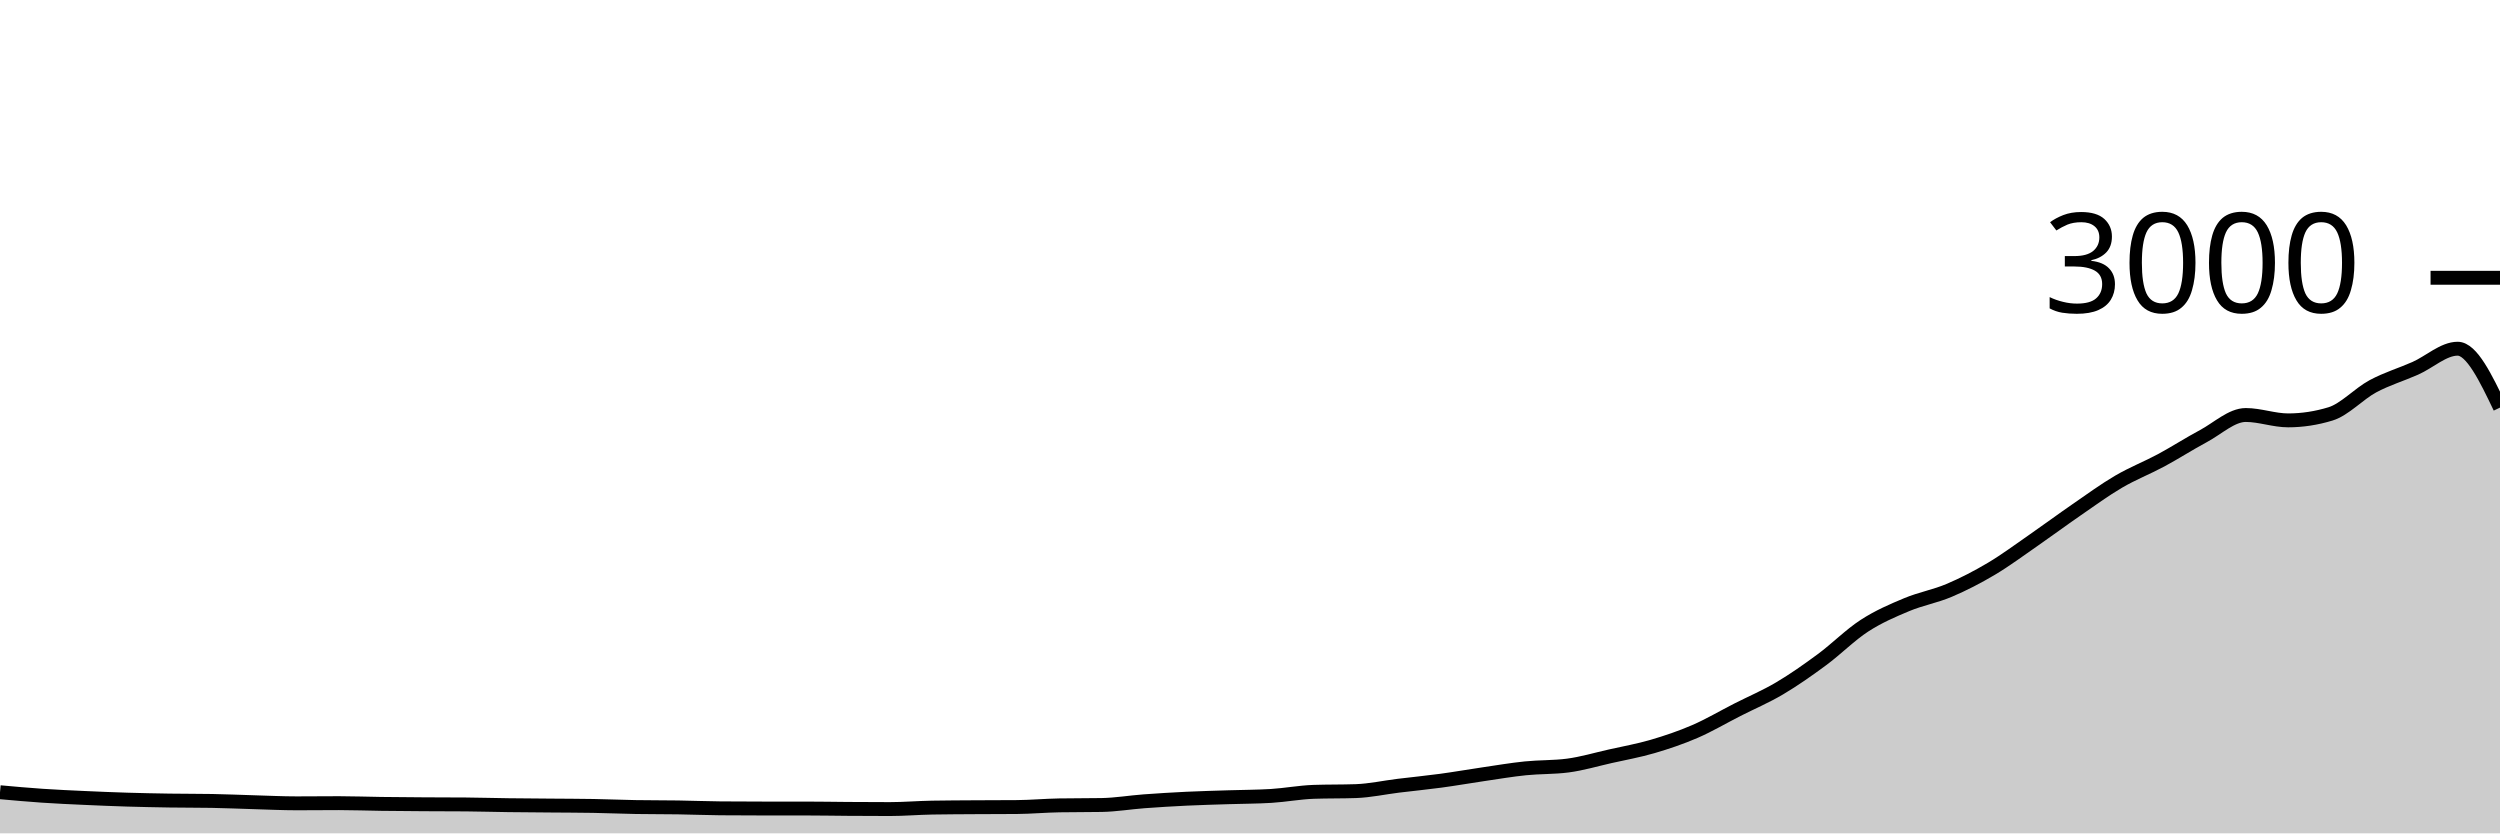
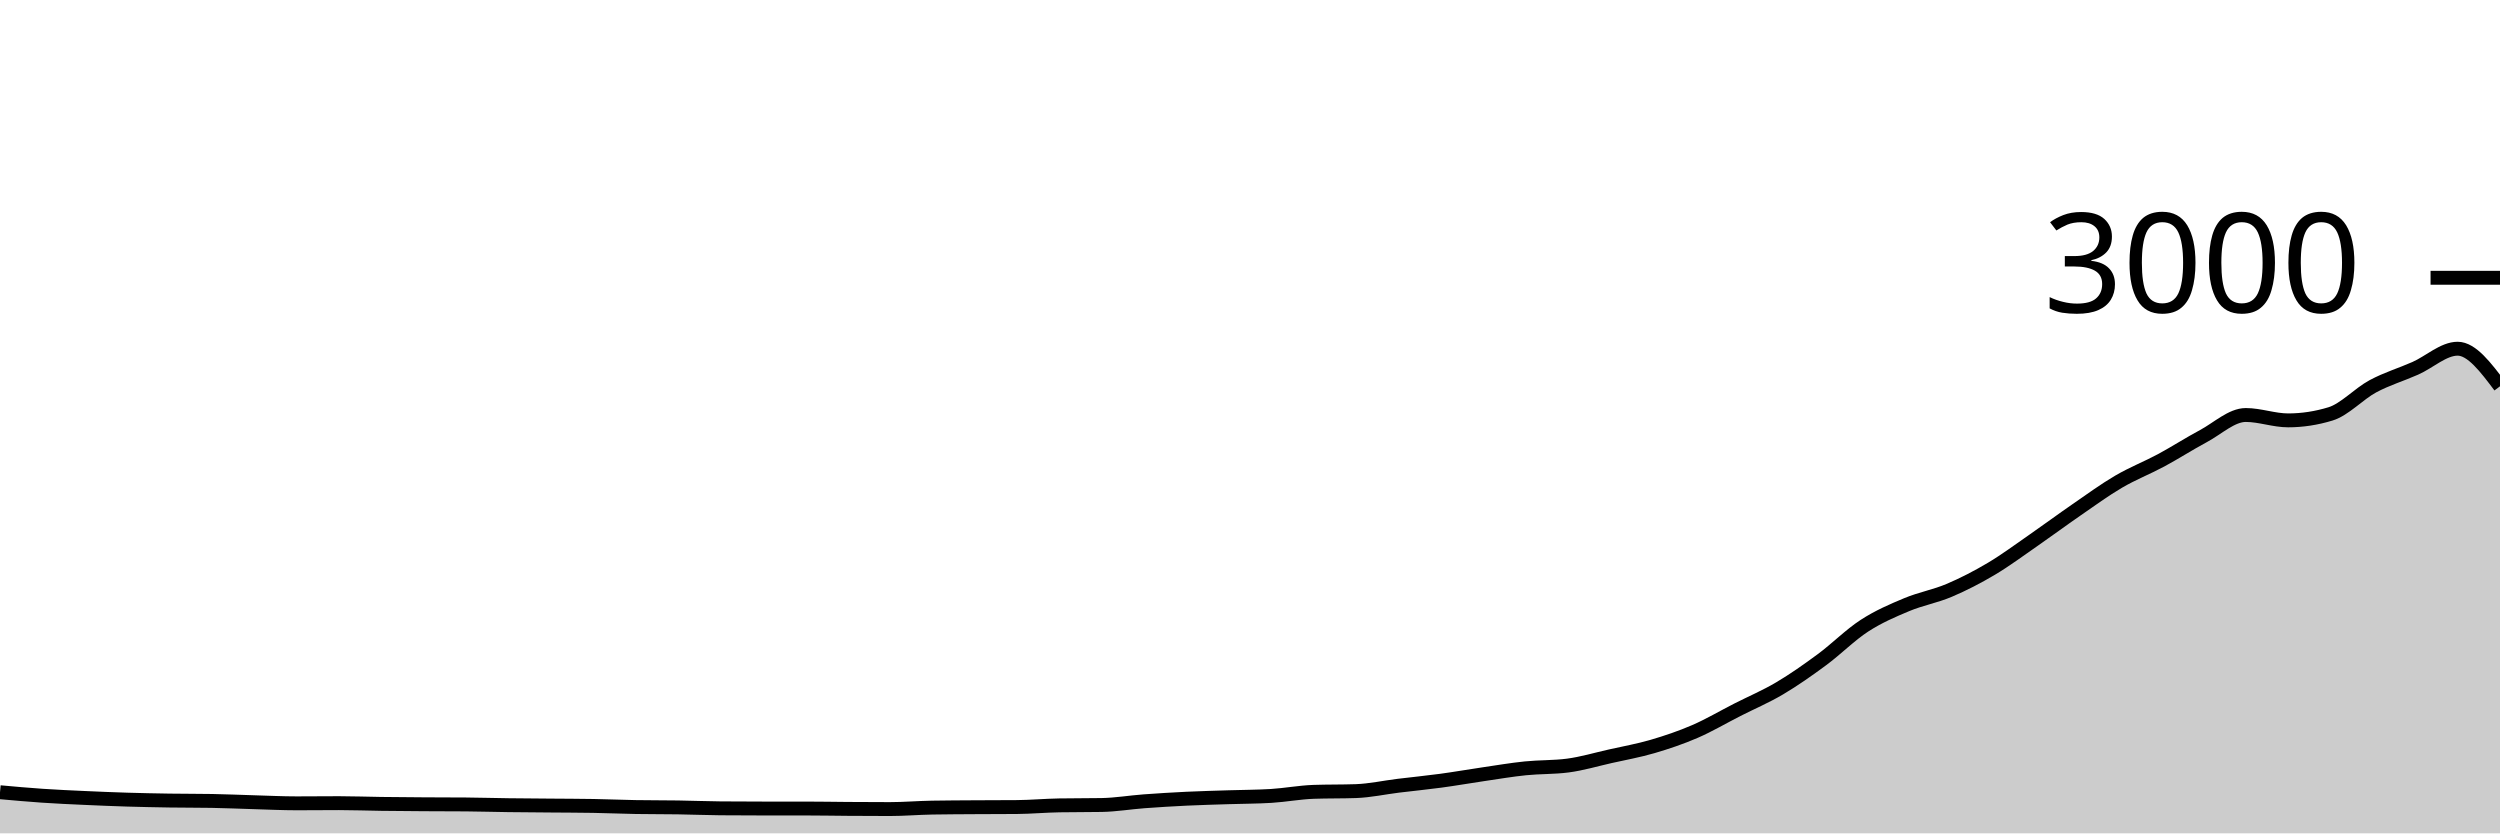
<svg xmlns="http://www.w3.org/2000/svg" viewBox="0 0 180 60">
  <g transform="translate(0,20)">
-     <path class="area" fill="rgba(0, 0, 0, 0.2)" d="M0,37.04C1.017,37.132,2.034,37.224,3.051,37.293C4.068,37.362,5.085,37.407,6.102,37.453C7.119,37.5,8.136,37.542,9.153,37.573C10.169,37.604,11.186,37.624,12.203,37.64C13.22,37.656,14.237,37.649,15.254,37.667C16.271,37.684,17.288,37.731,18.305,37.76C19.322,37.789,20.339,37.84,21.356,37.84C22.373,37.84,23.39,37.827,24.407,37.827C25.424,37.827,26.441,37.867,27.458,37.88C28.475,37.893,29.492,37.9,30.508,37.907C31.525,37.913,32.542,37.911,33.559,37.92C34.576,37.929,35.593,37.96,36.61,37.973C37.627,37.987,38.644,37.991,39.661,38C40.678,38.009,41.695,38.009,42.712,38.027C43.729,38.044,44.746,38.089,45.763,38.107C46.78,38.124,47.797,38.118,48.814,38.133C49.831,38.149,50.847,38.191,51.864,38.2C52.881,38.209,53.898,38.213,54.915,38.213C55.932,38.213,56.949,38.213,57.966,38.213C58.983,38.213,60,38.233,61.017,38.24C62.034,38.247,63.051,38.253,64.068,38.253C65.085,38.253,66.102,38.164,67.119,38.147C68.136,38.129,69.153,38.127,70.169,38.12C71.186,38.113,72.203,38.116,73.22,38.107C74.237,38.098,75.254,38.004,76.271,37.987C77.288,37.969,78.305,37.978,79.322,37.96C80.339,37.942,81.356,37.769,82.373,37.693C83.39,37.618,84.407,37.556,85.424,37.507C86.441,37.458,87.458,37.433,88.475,37.4C89.492,37.367,90.508,37.369,91.525,37.307C92.542,37.244,93.559,37.049,94.576,37.013C95.593,36.978,96.61,36.996,97.627,36.96C98.644,36.924,99.661,36.698,100.678,36.573C101.695,36.449,102.712,36.351,103.729,36.213C104.746,36.076,105.763,35.896,106.78,35.747C107.797,35.598,108.814,35.424,109.831,35.32C110.847,35.216,111.864,35.253,112.881,35.12C113.898,34.987,114.915,34.682,115.932,34.453C116.949,34.224,117.966,34.044,118.983,33.747C120,33.449,121.017,33.107,122.034,32.667C123.051,32.227,124.068,31.624,125.085,31.107C126.102,30.589,127.119,30.162,128.136,29.56C129.153,28.958,130.169,28.244,131.186,27.493C132.203,26.742,133.22,25.713,134.237,25.053C135.254,24.393,136.271,23.958,137.288,23.533C138.305,23.109,139.322,22.938,140.339,22.507C141.356,22.076,142.373,21.551,143.39,20.947C144.407,20.342,145.424,19.584,146.441,18.88C147.458,18.176,148.475,17.42,149.492,16.72C150.508,16.02,151.525,15.276,152.542,14.68C153.559,14.084,154.576,13.693,155.593,13.147C156.61,12.6,157.627,11.944,158.644,11.4C159.661,10.856,160.678,9.88,161.695,9.88C162.712,9.88,163.729,10.267,164.746,10.267C165.763,10.267,166.78,10.111,167.797,9.8C168.814,9.489,169.831,8.36,170.847,7.813C171.864,7.267,172.881,6.971,173.898,6.52C174.915,6.069,175.932,5.107,176.949,5.107C177.966,5.107,178.983,7.227,180,9.347L180,40C178.983,40,177.966,40,176.949,40C175.932,40,174.915,40,173.898,40C172.881,40,171.864,40,170.847,40C169.831,40,168.814,40,167.797,40C166.78,40,165.763,40,164.746,40C163.729,40,162.712,40,161.695,40C160.678,40,159.661,40,158.644,40C157.627,40,156.61,40,155.593,40C154.576,40,153.559,40,152.542,40C151.525,40,150.508,40,149.492,40C148.475,40,147.458,40,146.441,40C145.424,40,144.407,40,143.39,40C142.373,40,141.356,40,140.339,40C139.322,40,138.305,40,137.288,40C136.271,40,135.254,40,134.237,40C133.22,40,132.203,40,131.186,40C130.169,40,129.153,40,128.136,40C127.119,40,126.102,40,125.085,40C124.068,40,123.051,40,122.034,40C121.017,40,120,40,118.983,40C117.966,40,116.949,40,115.932,40C114.915,40,113.898,40,112.881,40C111.864,40,110.847,40,109.831,40C108.814,40,107.797,40,106.78,40C105.763,40,104.746,40,103.729,40C102.712,40,101.695,40,100.678,40C99.661,40,98.644,40,97.627,40C96.61,40,95.593,40,94.576,40C93.559,40,92.542,40,91.525,40C90.508,40,89.492,40,88.475,40C87.458,40,86.441,40,85.424,40C84.407,40,83.39,40,82.373,40C81.356,40,80.339,40,79.322,40C78.305,40,77.288,40,76.271,40C75.254,40,74.237,40,73.22,40C72.203,40,71.186,40,70.169,40C69.153,40,68.136,40,67.119,40C66.102,40,65.085,40,64.068,40C63.051,40,62.034,40,61.017,40C60,40,58.983,40,57.966,40C56.949,40,55.932,40,54.915,40C53.898,40,52.881,40,51.864,40C50.847,40,49.831,40,48.814,40C47.797,40,46.78,40,45.763,40C44.746,40,43.729,40,42.712,40C41.695,40,40.678,40,39.661,40C38.644,40,37.627,40,36.61,40C35.593,40,34.576,40,33.559,40C32.542,40,31.525,40,30.508,40C29.492,40,28.475,40,27.458,40C26.441,40,25.424,40,24.407,40C23.39,40,22.373,40,21.356,40C20.339,40,19.322,40,18.305,40C17.288,40,16.271,40,15.254,40C14.237,40,13.22,40,12.203,40C11.186,40,10.169,40,9.153,40C8.136,40,7.119,40,6.102,40C5.085,40,4.068,40,3.051,40C2.034,40,1.017,40,0,40Z" />
-     <path class="line" stroke="black" fill="none" d="M0,37.04C1.017,37.132,2.034,37.224,3.051,37.293C4.068,37.362,5.085,37.407,6.102,37.453C7.119,37.5,8.136,37.542,9.153,37.573C10.169,37.604,11.186,37.624,12.203,37.64C13.22,37.656,14.237,37.649,15.254,37.667C16.271,37.684,17.288,37.731,18.305,37.76C19.322,37.789,20.339,37.84,21.356,37.84C22.373,37.84,23.39,37.827,24.407,37.827C25.424,37.827,26.441,37.867,27.458,37.88C28.475,37.893,29.492,37.9,30.508,37.907C31.525,37.913,32.542,37.911,33.559,37.92C34.576,37.929,35.593,37.96,36.61,37.973C37.627,37.987,38.644,37.991,39.661,38C40.678,38.009,41.695,38.009,42.712,38.027C43.729,38.044,44.746,38.089,45.763,38.107C46.78,38.124,47.797,38.118,48.814,38.133C49.831,38.149,50.847,38.191,51.864,38.2C52.881,38.209,53.898,38.213,54.915,38.213C55.932,38.213,56.949,38.213,57.966,38.213C58.983,38.213,60,38.233,61.017,38.24C62.034,38.247,63.051,38.253,64.068,38.253C65.085,38.253,66.102,38.164,67.119,38.147C68.136,38.129,69.153,38.127,70.169,38.12C71.186,38.113,72.203,38.116,73.22,38.107C74.237,38.098,75.254,38.004,76.271,37.987C77.288,37.969,78.305,37.978,79.322,37.96C80.339,37.942,81.356,37.769,82.373,37.693C83.39,37.618,84.407,37.556,85.424,37.507C86.441,37.458,87.458,37.433,88.475,37.4C89.492,37.367,90.508,37.369,91.525,37.307C92.542,37.244,93.559,37.049,94.576,37.013C95.593,36.978,96.61,36.996,97.627,36.96C98.644,36.924,99.661,36.698,100.678,36.573C101.695,36.449,102.712,36.351,103.729,36.213C104.746,36.076,105.763,35.896,106.78,35.747C107.797,35.598,108.814,35.424,109.831,35.32C110.847,35.216,111.864,35.253,112.881,35.12C113.898,34.987,114.915,34.682,115.932,34.453C116.949,34.224,117.966,34.044,118.983,33.747C120,33.449,121.017,33.107,122.034,32.667C123.051,32.227,124.068,31.624,125.085,31.107C126.102,30.589,127.119,30.162,128.136,29.56C129.153,28.958,130.169,28.244,131.186,27.493C132.203,26.742,133.22,25.713,134.237,25.053C135.254,24.393,136.271,23.958,137.288,23.533C138.305,23.109,139.322,22.938,140.339,22.507C141.356,22.076,142.373,21.551,143.39,20.947C144.407,20.342,145.424,19.584,146.441,18.88C147.458,18.176,148.475,17.42,149.492,16.72C150.508,16.02,151.525,15.276,152.542,14.68C153.559,14.084,154.576,13.693,155.593,13.147C156.61,12.6,157.627,11.944,158.644,11.4C159.661,10.856,160.678,9.88,161.695,9.88C162.712,9.88,163.729,10.267,164.746,10.267C165.763,10.267,166.78,10.111,167.797,9.8C168.814,9.489,169.831,8.36,170.847,7.813C171.864,7.267,172.881,6.971,173.898,6.52C174.915,6.069,175.932,5.107,176.949,5.107C177.966,5.107,178.983,7.227,180,9.347" />
+     <path class="area" fill="rgba(0, 0, 0, 0.2)" d="M0,37.04C1.017,37.132,2.034,37.224,3.051,37.293C4.068,37.362,5.085,37.407,6.102,37.453C7.119,37.5,8.136,37.542,9.153,37.573C10.169,37.604,11.186,37.624,12.203,37.64C13.22,37.656,14.237,37.649,15.254,37.667C16.271,37.684,17.288,37.731,18.305,37.76C19.322,37.789,20.339,37.84,21.356,37.84C22.373,37.84,23.39,37.827,24.407,37.827C25.424,37.827,26.441,37.867,27.458,37.88C28.475,37.893,29.492,37.9,30.508,37.907C31.525,37.913,32.542,37.911,33.559,37.92C34.576,37.929,35.593,37.96,36.61,37.973C37.627,37.987,38.644,37.991,39.661,38C40.678,38.009,41.695,38.009,42.712,38.027C43.729,38.044,44.746,38.089,45.763,38.107C46.78,38.124,47.797,38.118,48.814,38.133C49.831,38.149,50.847,38.191,51.864,38.2C52.881,38.209,53.898,38.213,54.915,38.213C55.932,38.213,56.949,38.213,57.966,38.213C58.983,38.213,60,38.233,61.017,38.24C62.034,38.247,63.051,38.253,64.068,38.253C65.085,38.253,66.102,38.164,67.119,38.147C68.136,38.129,69.153,38.127,70.169,38.12C71.186,38.113,72.203,38.116,73.22,38.107C74.237,38.098,75.254,38.004,76.271,37.987C77.288,37.969,78.305,37.978,79.322,37.96C80.339,37.942,81.356,37.769,82.373,37.693C83.39,37.618,84.407,37.556,85.424,37.507C86.441,37.458,87.458,37.433,88.475,37.4C89.492,37.367,90.508,37.369,91.525,37.307C92.542,37.244,93.559,37.049,94.576,37.013C95.593,36.978,96.61,36.996,97.627,36.96C98.644,36.924,99.661,36.698,100.678,36.573C101.695,36.449,102.712,36.351,103.729,36.213C104.746,36.076,105.763,35.896,106.78,35.747C107.797,35.598,108.814,35.424,109.831,35.32C110.847,35.216,111.864,35.253,112.881,35.12C113.898,34.987,114.915,34.682,115.932,34.453C116.949,34.224,117.966,34.044,118.983,33.747C120,33.449,121.017,33.107,122.034,32.667C123.051,32.227,124.068,31.624,125.085,31.107C126.102,30.589,127.119,30.162,128.136,29.56C129.153,28.958,130.169,28.244,131.186,27.493C132.203,26.742,133.22,25.713,134.237,25.053C135.254,24.393,136.271,23.958,137.288,23.533C138.305,23.109,139.322,22.938,140.339,22.507C141.356,22.076,142.373,21.551,143.39,20.947C144.407,20.342,145.424,19.584,146.441,18.88C147.458,18.176,148.475,17.42,149.492,16.72C150.508,16.02,151.525,15.276,152.542,14.68C153.559,14.084,154.576,13.693,155.593,13.147C156.61,12.6,157.627,11.944,158.644,11.4C159.661,10.856,160.678,9.88,161.695,9.88C162.712,9.88,163.729,10.267,164.746,10.267C165.763,10.267,166.78,10.111,167.797,9.8C168.814,9.489,169.831,8.36,170.847,7.813C171.864,7.267,172.881,6.971,173.898,6.52C174.915,6.069,175.932,5.107,176.949,5.107C177.966,5.107,178.983,6.46,180,7.813L180,40C178.983,40,177.966,40,176.949,40C175.932,40,174.915,40,173.898,40C172.881,40,171.864,40,170.847,40C169.831,40,168.814,40,167.797,40C166.78,40,165.763,40,164.746,40C163.729,40,162.712,40,161.695,40C160.678,40,159.661,40,158.644,40C157.627,40,156.61,40,155.593,40C154.576,40,153.559,40,152.542,40C151.525,40,150.508,40,149.492,40C148.475,40,147.458,40,146.441,40C145.424,40,144.407,40,143.39,40C142.373,40,141.356,40,140.339,40C139.322,40,138.305,40,137.288,40C136.271,40,135.254,40,134.237,40C133.22,40,132.203,40,131.186,40C130.169,40,129.153,40,128.136,40C127.119,40,126.102,40,125.085,40C124.068,40,123.051,40,122.034,40C121.017,40,120,40,118.983,40C117.966,40,116.949,40,115.932,40C114.915,40,113.898,40,112.881,40C111.864,40,110.847,40,109.831,40C108.814,40,107.797,40,106.78,40C105.763,40,104.746,40,103.729,40C102.712,40,101.695,40,100.678,40C99.661,40,98.644,40,97.627,40C96.61,40,95.593,40,94.576,40C93.559,40,92.542,40,91.525,40C90.508,40,89.492,40,88.475,40C87.458,40,86.441,40,85.424,40C84.407,40,83.39,40,82.373,40C81.356,40,80.339,40,79.322,40C78.305,40,77.288,40,76.271,40C75.254,40,74.237,40,73.22,40C72.203,40,71.186,40,70.169,40C69.153,40,68.136,40,67.119,40C66.102,40,65.085,40,64.068,40C63.051,40,62.034,40,61.017,40C60,40,58.983,40,57.966,40C56.949,40,55.932,40,54.915,40C53.898,40,52.881,40,51.864,40C50.847,40,49.831,40,48.814,40C47.797,40,46.78,40,45.763,40C44.746,40,43.729,40,42.712,40C41.695,40,40.678,40,39.661,40C38.644,40,37.627,40,36.61,40C35.593,40,34.576,40,33.559,40C32.542,40,31.525,40,30.508,40C29.492,40,28.475,40,27.458,40C26.441,40,25.424,40,24.407,40C23.39,40,22.373,40,21.356,40C20.339,40,19.322,40,18.305,40C17.288,40,16.271,40,15.254,40C14.237,40,13.22,40,12.203,40C11.186,40,10.169,40,9.153,40C8.136,40,7.119,40,6.102,40C5.085,40,4.068,40,3.051,40C2.034,40,1.017,40,0,40Z" />
+     <path class="line" stroke="black" fill="none" d="M0,37.04C1.017,37.132,2.034,37.224,3.051,37.293C4.068,37.362,5.085,37.407,6.102,37.453C7.119,37.5,8.136,37.542,9.153,37.573C10.169,37.604,11.186,37.624,12.203,37.64C13.22,37.656,14.237,37.649,15.254,37.667C16.271,37.684,17.288,37.731,18.305,37.76C19.322,37.789,20.339,37.84,21.356,37.84C22.373,37.84,23.39,37.827,24.407,37.827C25.424,37.827,26.441,37.867,27.458,37.88C28.475,37.893,29.492,37.9,30.508,37.907C31.525,37.913,32.542,37.911,33.559,37.92C34.576,37.929,35.593,37.96,36.61,37.973C37.627,37.987,38.644,37.991,39.661,38C40.678,38.009,41.695,38.009,42.712,38.027C43.729,38.044,44.746,38.089,45.763,38.107C46.78,38.124,47.797,38.118,48.814,38.133C49.831,38.149,50.847,38.191,51.864,38.2C52.881,38.209,53.898,38.213,54.915,38.213C55.932,38.213,56.949,38.213,57.966,38.213C58.983,38.213,60,38.233,61.017,38.24C62.034,38.247,63.051,38.253,64.068,38.253C65.085,38.253,66.102,38.164,67.119,38.147C68.136,38.129,69.153,38.127,70.169,38.12C71.186,38.113,72.203,38.116,73.22,38.107C74.237,38.098,75.254,38.004,76.271,37.987C77.288,37.969,78.305,37.978,79.322,37.96C80.339,37.942,81.356,37.769,82.373,37.693C83.39,37.618,84.407,37.556,85.424,37.507C86.441,37.458,87.458,37.433,88.475,37.4C89.492,37.367,90.508,37.369,91.525,37.307C92.542,37.244,93.559,37.049,94.576,37.013C95.593,36.978,96.61,36.996,97.627,36.96C98.644,36.924,99.661,36.698,100.678,36.573C101.695,36.449,102.712,36.351,103.729,36.213C104.746,36.076,105.763,35.896,106.78,35.747C107.797,35.598,108.814,35.424,109.831,35.32C110.847,35.216,111.864,35.253,112.881,35.12C113.898,34.987,114.915,34.682,115.932,34.453C116.949,34.224,117.966,34.044,118.983,33.747C120,33.449,121.017,33.107,122.034,32.667C123.051,32.227,124.068,31.624,125.085,31.107C126.102,30.589,127.119,30.162,128.136,29.56C129.153,28.958,130.169,28.244,131.186,27.493C132.203,26.742,133.22,25.713,134.237,25.053C135.254,24.393,136.271,23.958,137.288,23.533C138.305,23.109,139.322,22.938,140.339,22.507C141.356,22.076,142.373,21.551,143.39,20.947C144.407,20.342,145.424,19.584,146.441,18.88C147.458,18.176,148.475,17.42,149.492,16.72C150.508,16.02,151.525,15.276,152.542,14.68C153.559,14.084,154.576,13.693,155.593,13.147C156.61,12.6,157.627,11.944,158.644,11.4C159.661,10.856,160.678,9.88,161.695,9.88C162.712,9.88,163.729,10.267,164.746,10.267C165.763,10.267,166.78,10.111,167.797,9.8C168.814,9.489,169.831,8.36,170.847,7.813C171.864,7.267,172.881,6.971,173.898,6.52C174.915,6.069,175.932,5.107,176.949,5.107C177.966,5.107,178.983,6.46,180,7.813" />
    <path class="axis-ceiling" stroke-width="1" stroke="black" fill="none" d="M175,0L180,0" />
    <text class="axis-ceiling-label" font-family="sans-serif" text-anchor="end" font-size="10px" x="170" y="2.5">3000</text>
  </g>
</svg>
